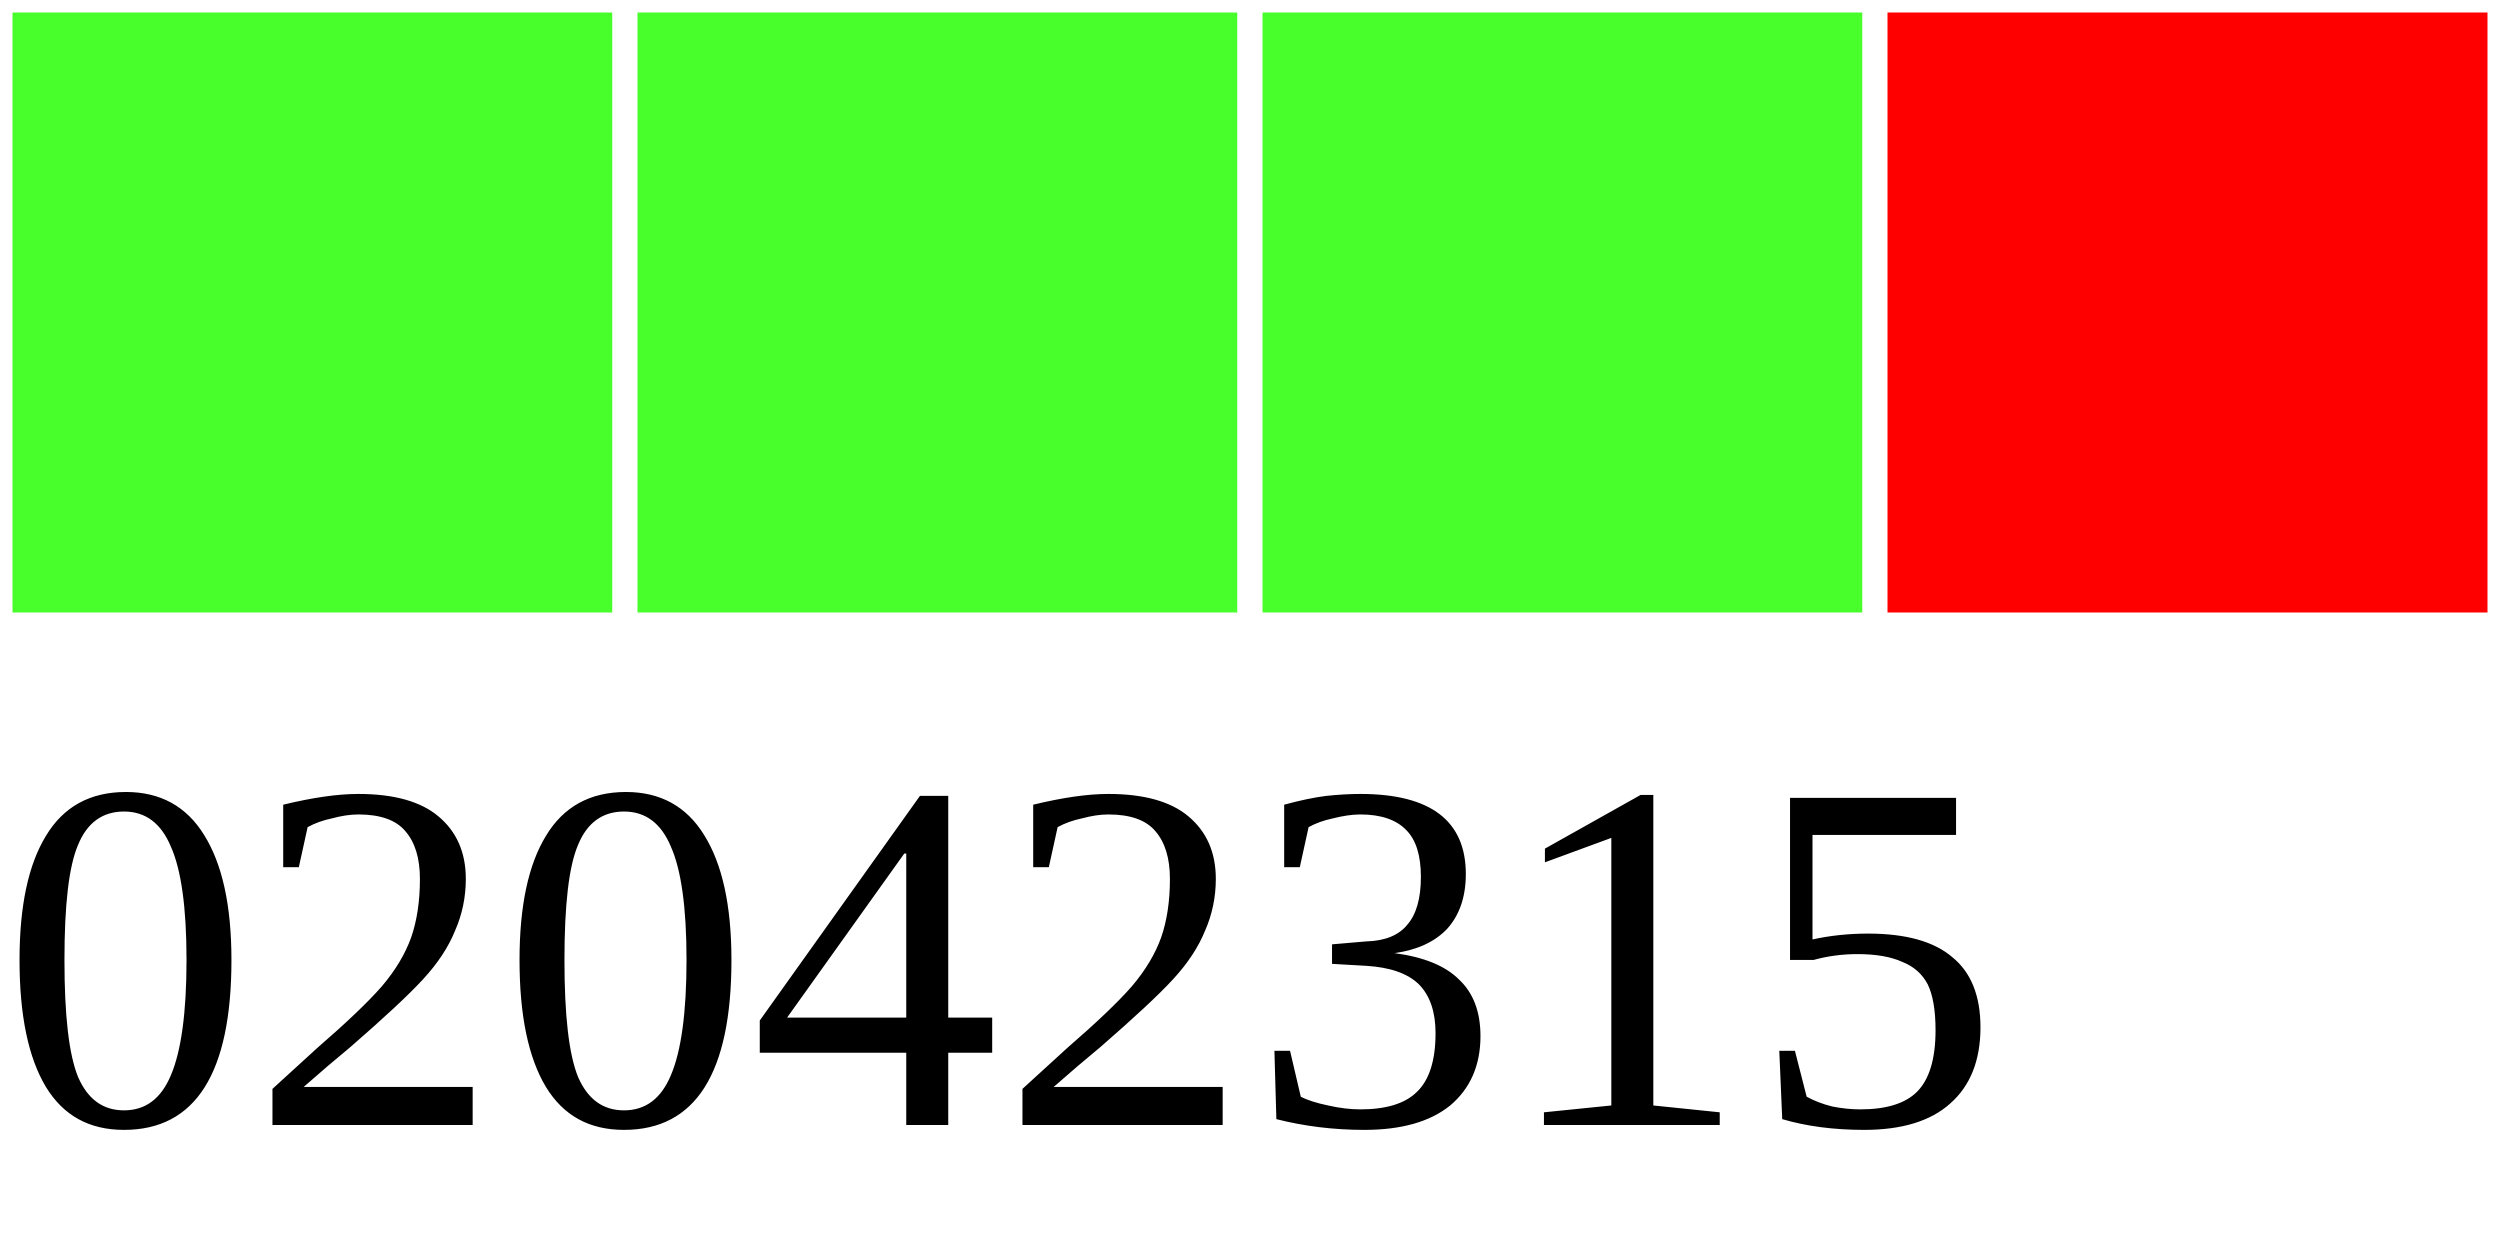
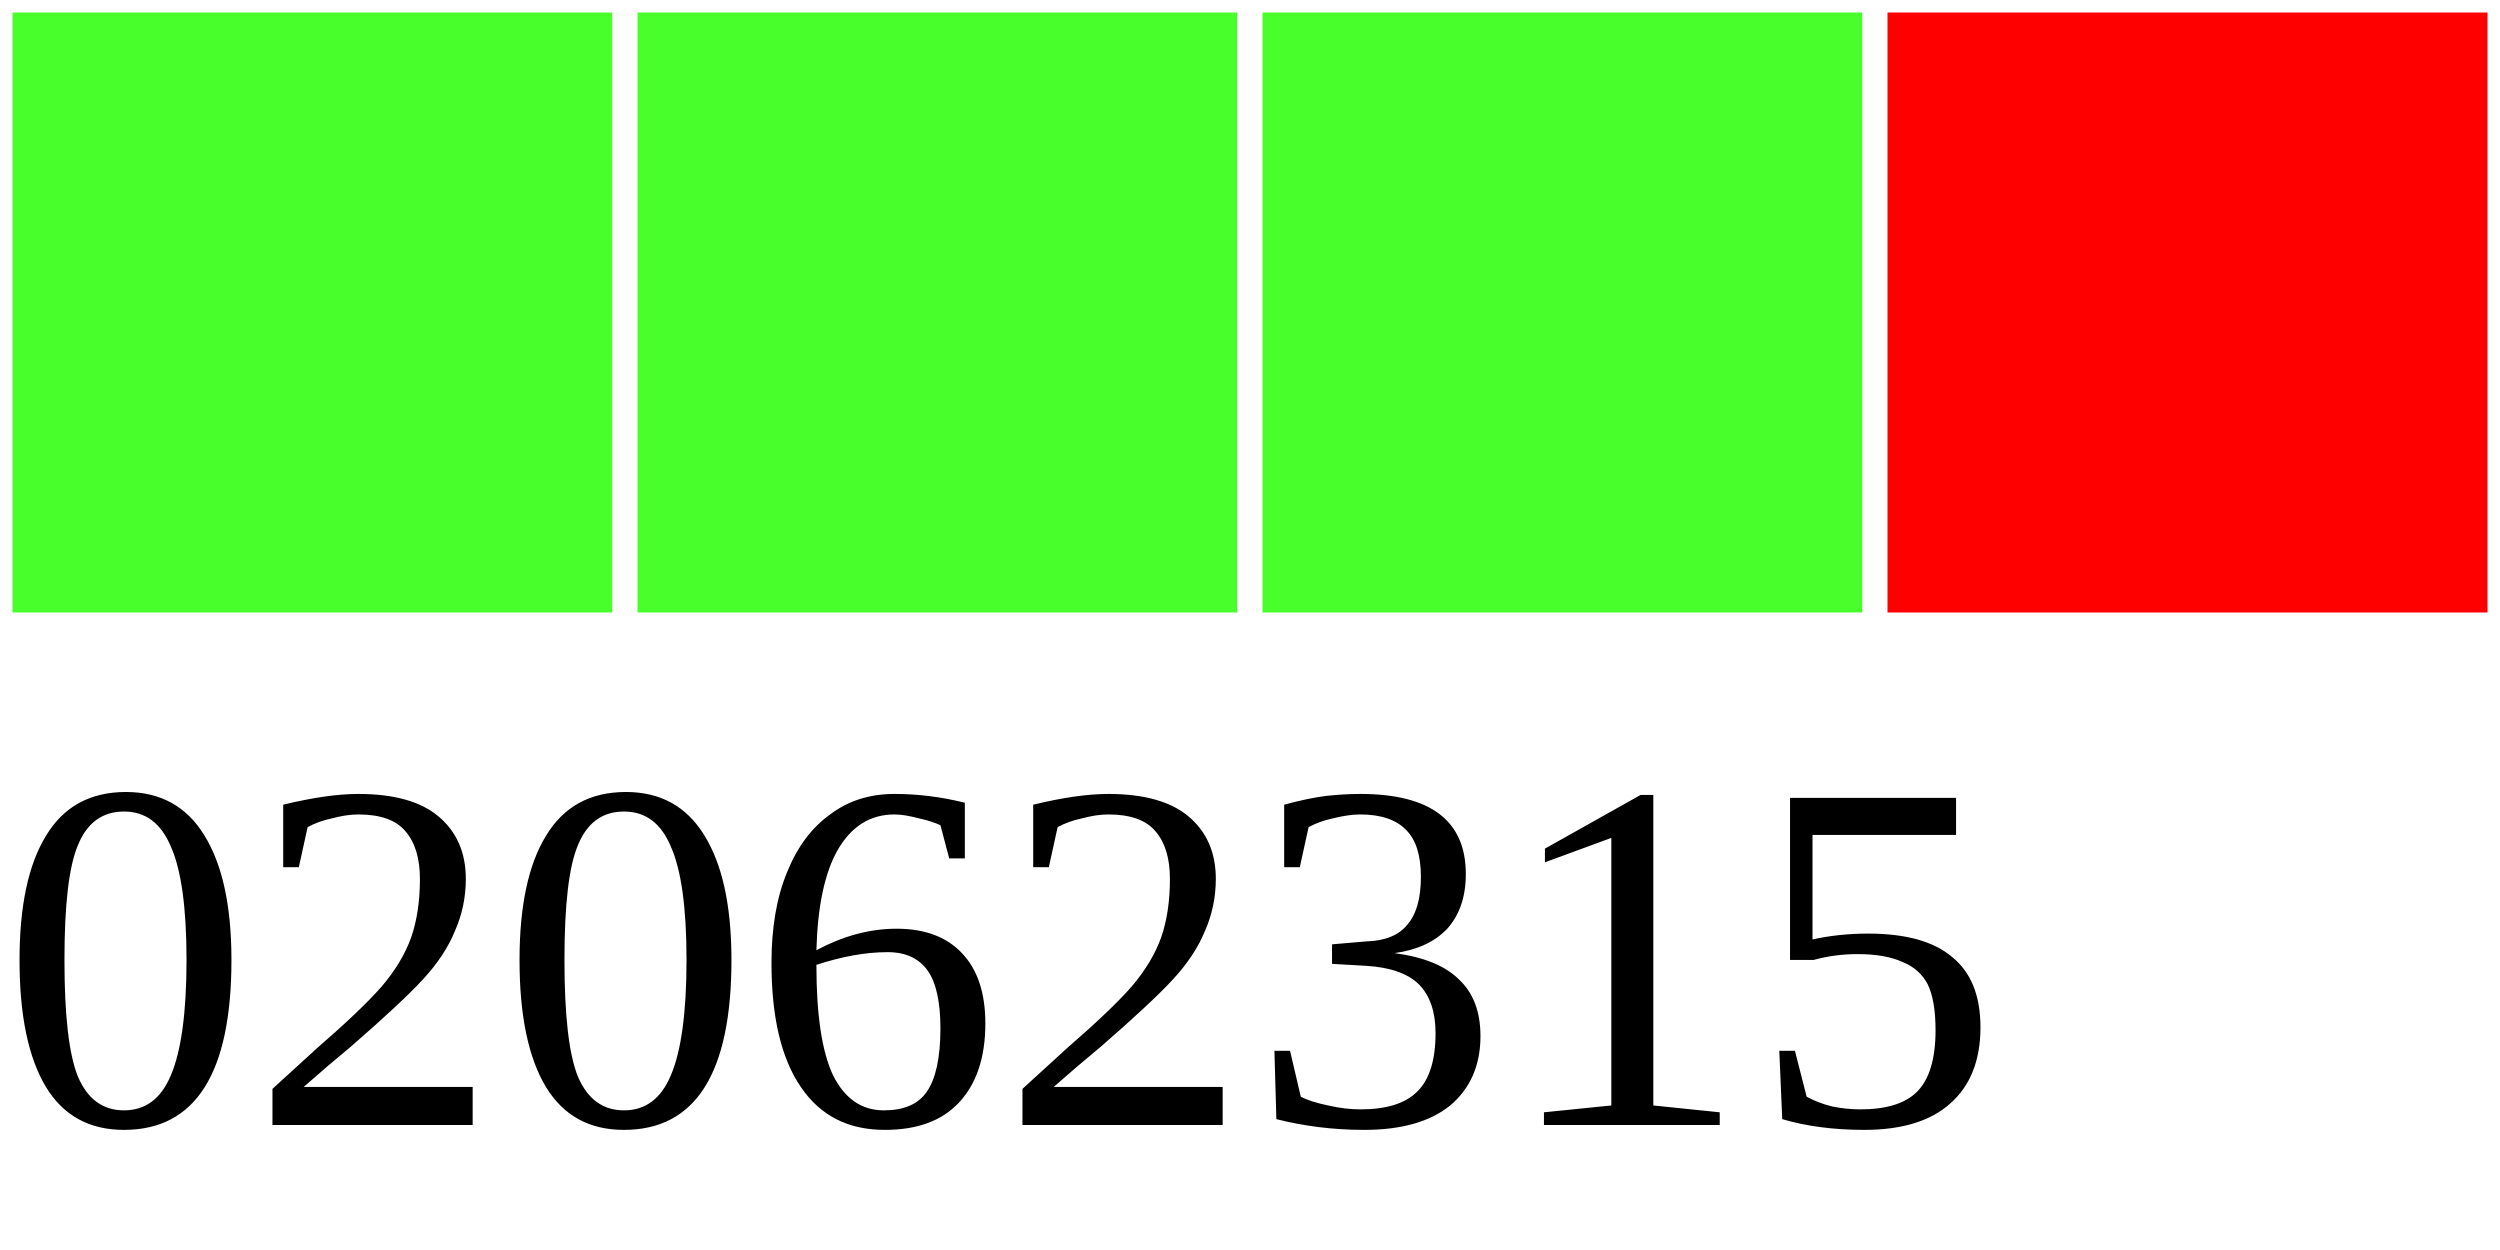
<svg xmlns="http://www.w3.org/2000/svg" width="40" height="20">
  <g>
    <rect width="10" height="10" style="fill:#48FF2C;stroke-width:0.4;stroke:rgb(255,255,255)" x="0" />
    <rect width="10" height="10" style="fill:#48FF2C;stroke-width:0.4;stroke:rgb(255,255,255)" x="10" />
    <rect width="10" height="10" style="fill:#48FF2C;stroke-width:0.4;stroke:rgb(255,255,255)" x="20" />
    <rect width="10" height="10" style="fill:#FF0000;stroke-width:0.4;stroke:rgb(255,255,255)" x="30" />
-     <text x="0" y="18" fill="black" font-size="8">02042315</text>
+     <text x="0" y="18" fill="black" font-size="8">02062315</text>
  </g>
</svg>
